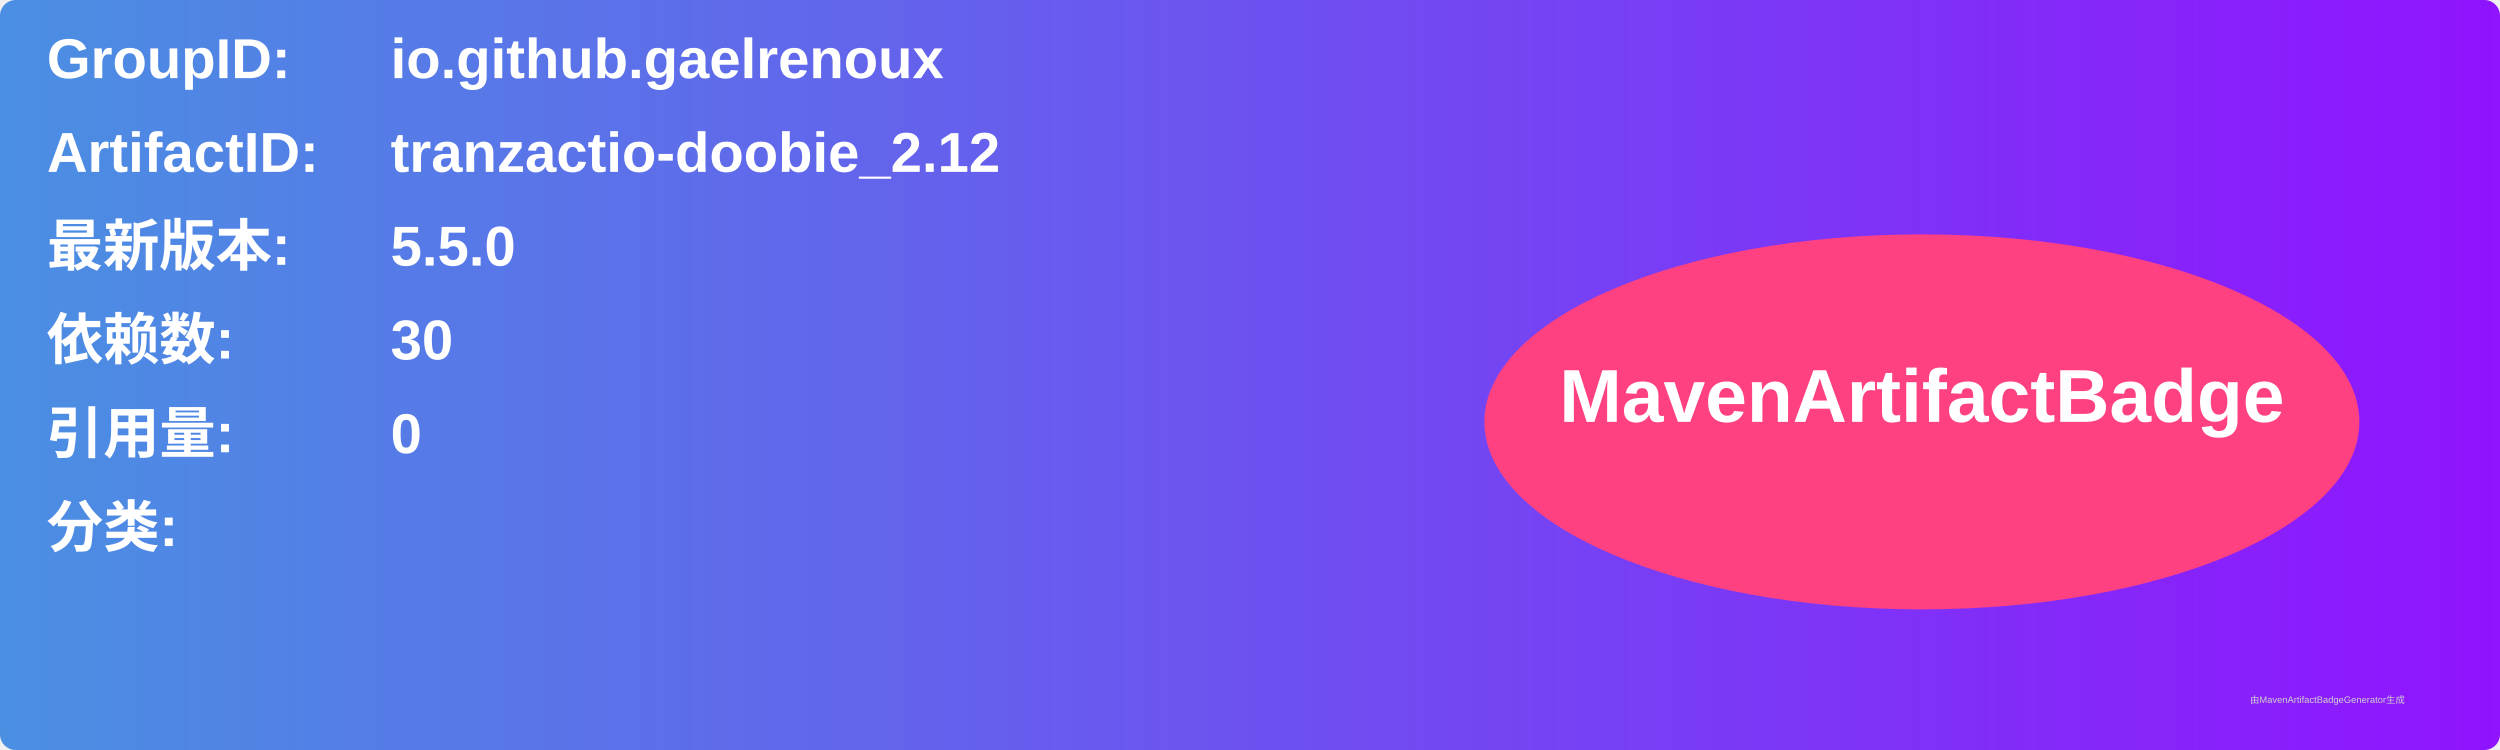
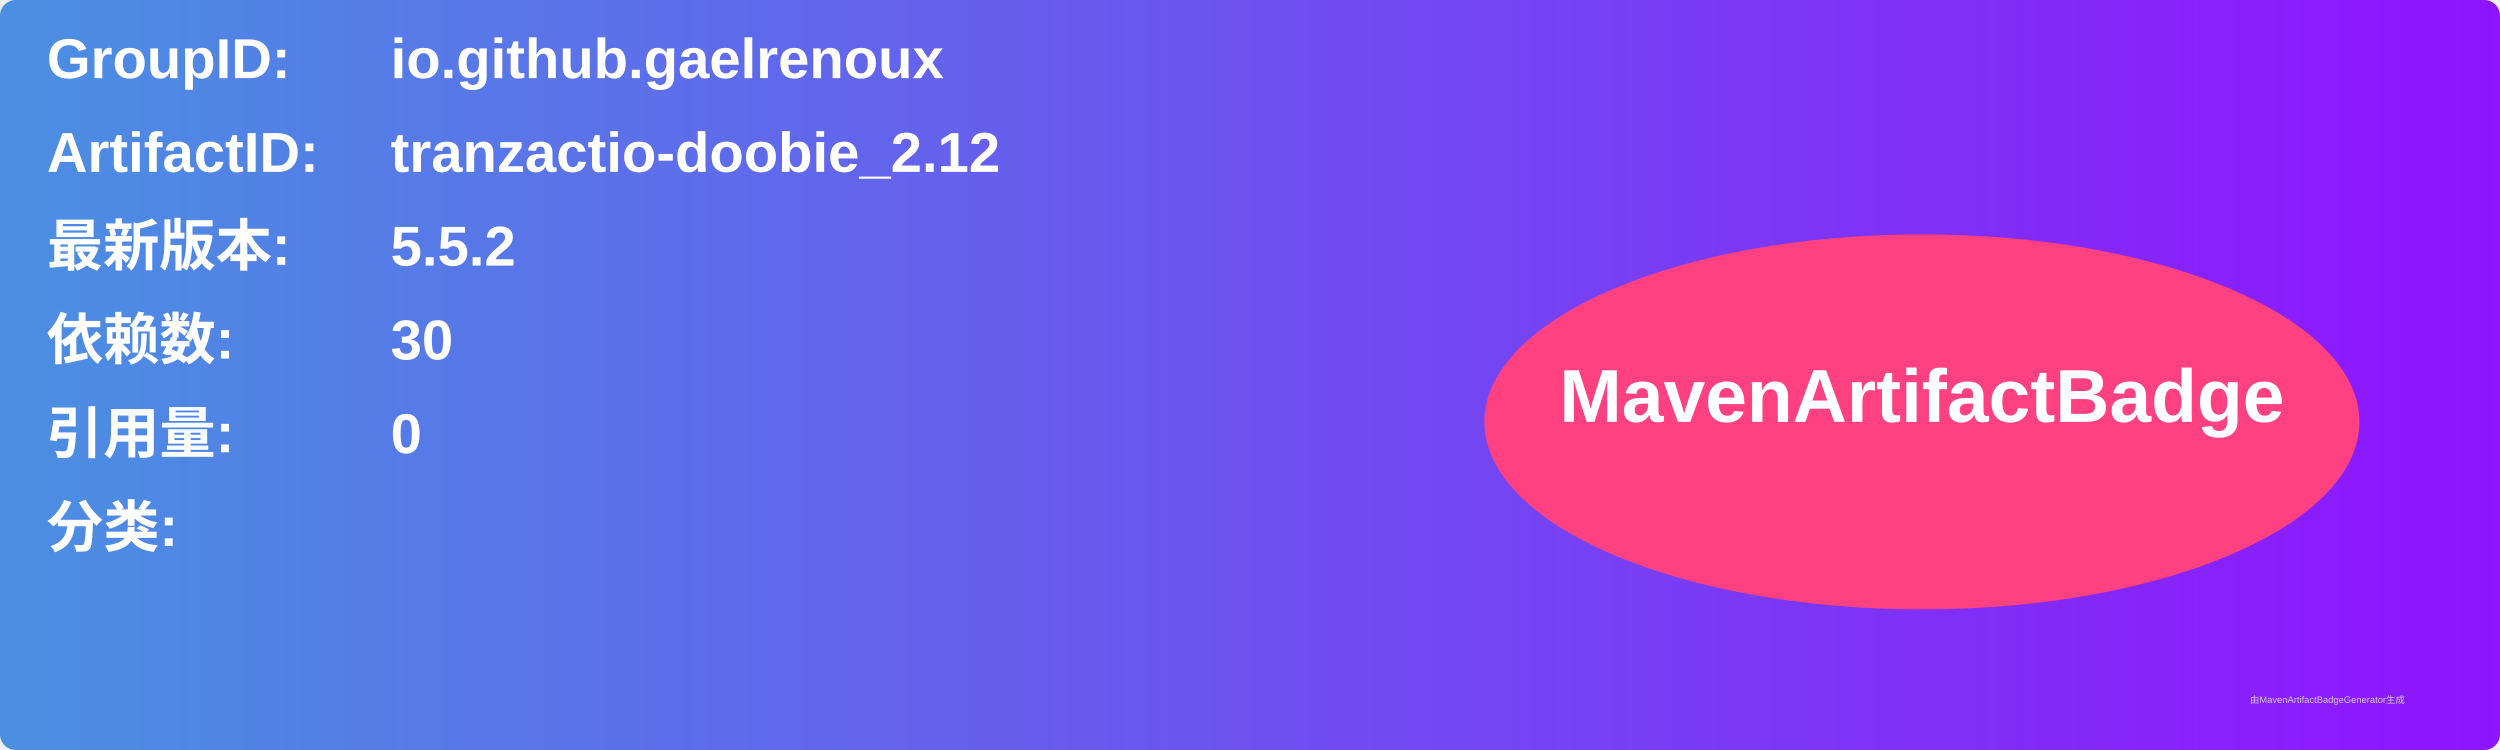
<svg xmlns="http://www.w3.org/2000/svg" width="800" height="240" viewBox="0 0 800 240">
  <linearGradient id="grad" x1="0%" y1="0%" x2="100%" y2="0%">
    <stop offset="0%" stop-color="#4a90e2" />
    <stop offset="100%" stop-color="#9013fe" />
  </linearGradient>
  <rect width="100%" height="100%" rx="5" ry="5" fill="url(#grad)" />
  <g transform="translate(15, 15)">
    <text x="0" y="10" font-family="Arial" font-size="18" fill="white" font-weight="bold" width="260">GroupID:</text>
    <text x="110" y="10" font-family="Arial" font-size="18" fill="white" font-weight="bold" width="460">io.github.gaelrenoux</text>
    <text x="0" y="40" font-family="Arial" font-size="18" fill="white" font-weight="bold" width="260">ArtifactID:</text>
    <text x="110" y="40" font-family="Arial" font-size="18" fill="white" font-weight="bold" width="460">tranzactio-doobie_2.12</text>
    <text x="0" y="70" font-family="Arial" font-size="18" fill="white" font-weight="bold">最新版本:</text>
    <text x="110" y="70" font-family="Arial" font-size="18" fill="white" font-weight="bold">
-       <tspan font-weight="bold">5.5.0</tspan>
+       <tspan font-weight="bold">5.5.2</tspan>
    </text>
    <text x="0" y="100" font-family="Arial" font-size="18" fill="white" font-weight="bold">依赖数: </text>
    <text x="110" y="100" font-family="Arial" font-size="18" fill="white">
      <tspan font-weight="bold">30</tspan>
    </text>
    <text x="0" y="130" font-family="Arial" font-size="18" fill="white" font-weight="bold">引用量: </text>
    <text x="110" y="130" font-family="Arial" font-size="18" fill="white">
      <tspan font-weight="bold">0</tspan>
    </text>
    <text x="0" y="160" font-family="Arial" font-size="18" fill="white" font-weight="bold">分类:</text>
    <text x="10" y="190" font-family="Arial" font-size="10" fill="white">
      <tspan font-weight="bold" />
    </text>
    <ellipse cx="600" cy="120" rx="140" ry="60" fill="#ff4081" />
    <text x="600" y="120" text-anchor="middle" font-family="Arial" font-size="24" fill="white" font-weight="bold">MavenArtifactBadge</text>
  </g>
  <text x="720" y="225" font-family="Arial" font-size="3" fill="#d0d0d0">由MavenArtifactBadgeGenerator生成</text>
</svg>
